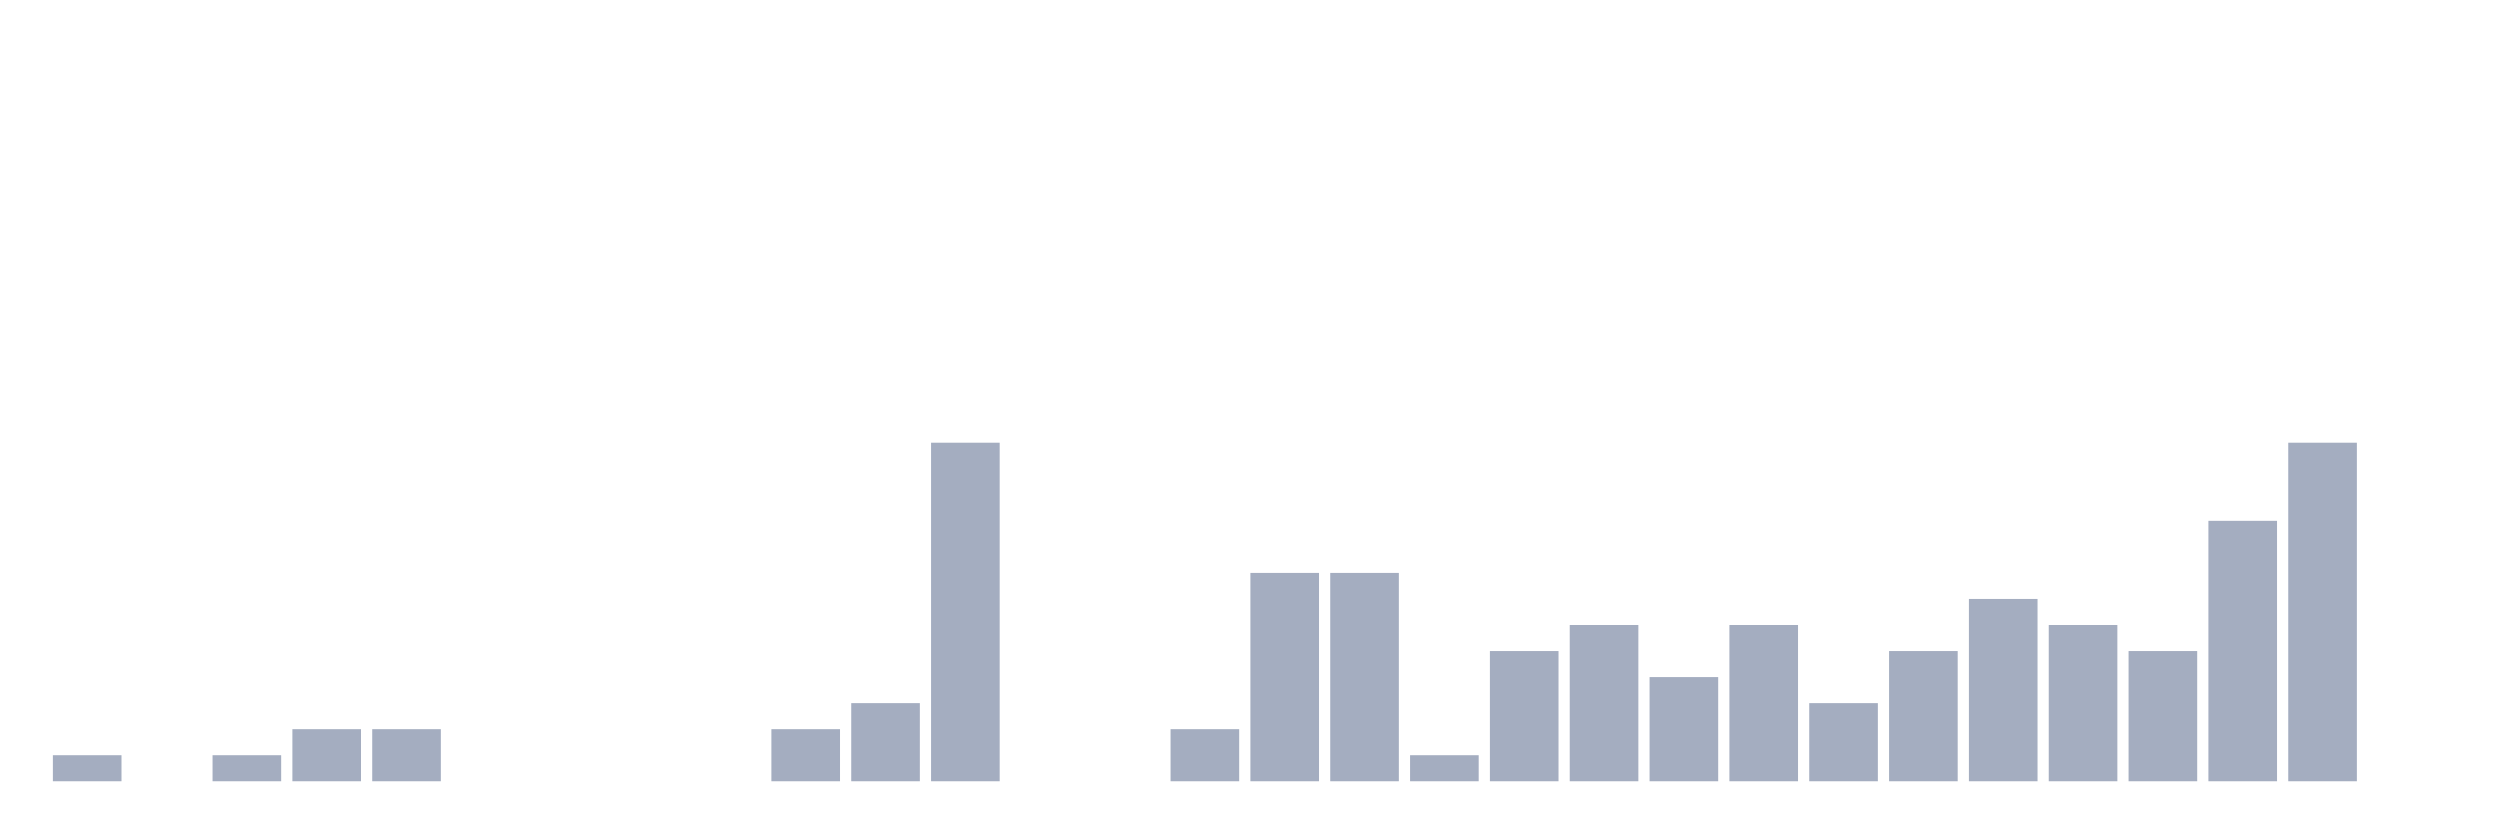
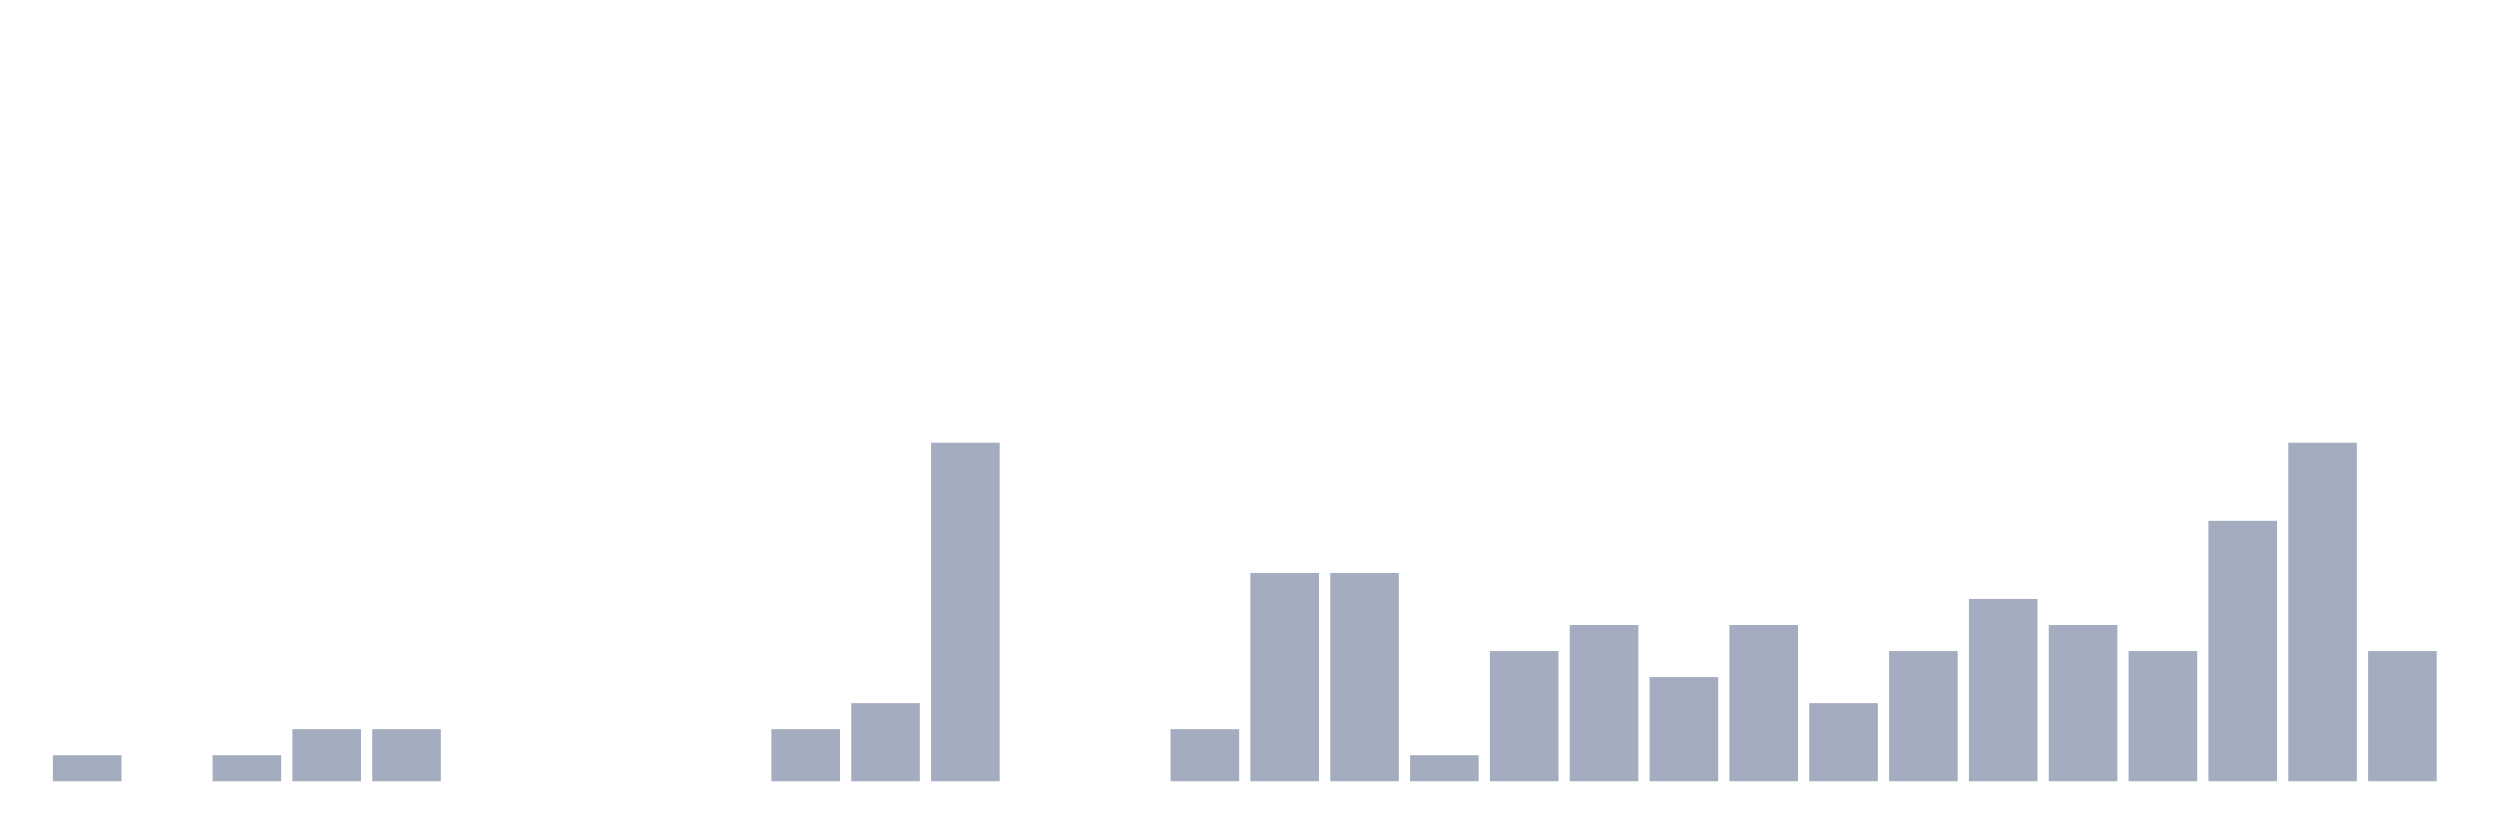
<svg xmlns="http://www.w3.org/2000/svg" viewBox="0 0 480 160">
  <g transform="translate(10,10)">
    <rect class="bar" x="0.153" width="13.175" y="135" height="5" fill="rgb(164,173,192)" />
    <rect class="bar" x="15.482" width="13.175" y="140" height="0" fill="rgb(164,173,192)" />
    <rect class="bar" x="30.81" width="13.175" y="135" height="5" fill="rgb(164,173,192)" />
    <rect class="bar" x="46.138" width="13.175" y="130" height="10" fill="rgb(164,173,192)" />
    <rect class="bar" x="61.466" width="13.175" y="130" height="10" fill="rgb(164,173,192)" />
    <rect class="bar" x="76.794" width="13.175" y="140" height="0" fill="rgb(164,173,192)" />
    <rect class="bar" x="92.123" width="13.175" y="140" height="0" fill="rgb(164,173,192)" />
    <rect class="bar" x="107.451" width="13.175" y="140" height="0" fill="rgb(164,173,192)" />
    <rect class="bar" x="122.779" width="13.175" y="140" height="0" fill="rgb(164,173,192)" />
    <rect class="bar" x="138.107" width="13.175" y="130" height="10" fill="rgb(164,173,192)" />
    <rect class="bar" x="153.436" width="13.175" y="125" height="15" fill="rgb(164,173,192)" />
    <rect class="bar" x="168.764" width="13.175" y="75" height="65" fill="rgb(164,173,192)" />
    <rect class="bar" x="184.092" width="13.175" y="140" height="0" fill="rgb(164,173,192)" />
    <rect class="bar" x="199.42" width="13.175" y="140" height="0" fill="rgb(164,173,192)" />
    <rect class="bar" x="214.748" width="13.175" y="130" height="10" fill="rgb(164,173,192)" />
    <rect class="bar" x="230.077" width="13.175" y="100" height="40" fill="rgb(164,173,192)" />
    <rect class="bar" x="245.405" width="13.175" y="100" height="40" fill="rgb(164,173,192)" />
    <rect class="bar" x="260.733" width="13.175" y="135" height="5" fill="rgb(164,173,192)" />
    <rect class="bar" x="276.061" width="13.175" y="115" height="25" fill="rgb(164,173,192)" />
    <rect class="bar" x="291.39" width="13.175" y="110" height="30" fill="rgb(164,173,192)" />
    <rect class="bar" x="306.718" width="13.175" y="120" height="20" fill="rgb(164,173,192)" />
    <rect class="bar" x="322.046" width="13.175" y="110" height="30" fill="rgb(164,173,192)" />
    <rect class="bar" x="337.374" width="13.175" y="125" height="15" fill="rgb(164,173,192)" />
    <rect class="bar" x="352.702" width="13.175" y="115" height="25" fill="rgb(164,173,192)" />
    <rect class="bar" x="368.031" width="13.175" y="105" height="35" fill="rgb(164,173,192)" />
    <rect class="bar" x="383.359" width="13.175" y="110" height="30" fill="rgb(164,173,192)" />
    <rect class="bar" x="398.687" width="13.175" y="115" height="25" fill="rgb(164,173,192)" />
    <rect class="bar" x="414.015" width="13.175" y="90" height="50" fill="rgb(164,173,192)" />
    <rect class="bar" x="429.344" width="13.175" y="75" height="65" fill="rgb(164,173,192)" />
-     <rect class="bar" x="444.672" width="13.175" y="140" height="0" fill="rgb(164,173,192)" />
+     <rect class="bar" x="444.672" width="13.175" y="115" height="25" fill="rgb(164,173,192)" />
  </g>
</svg>
